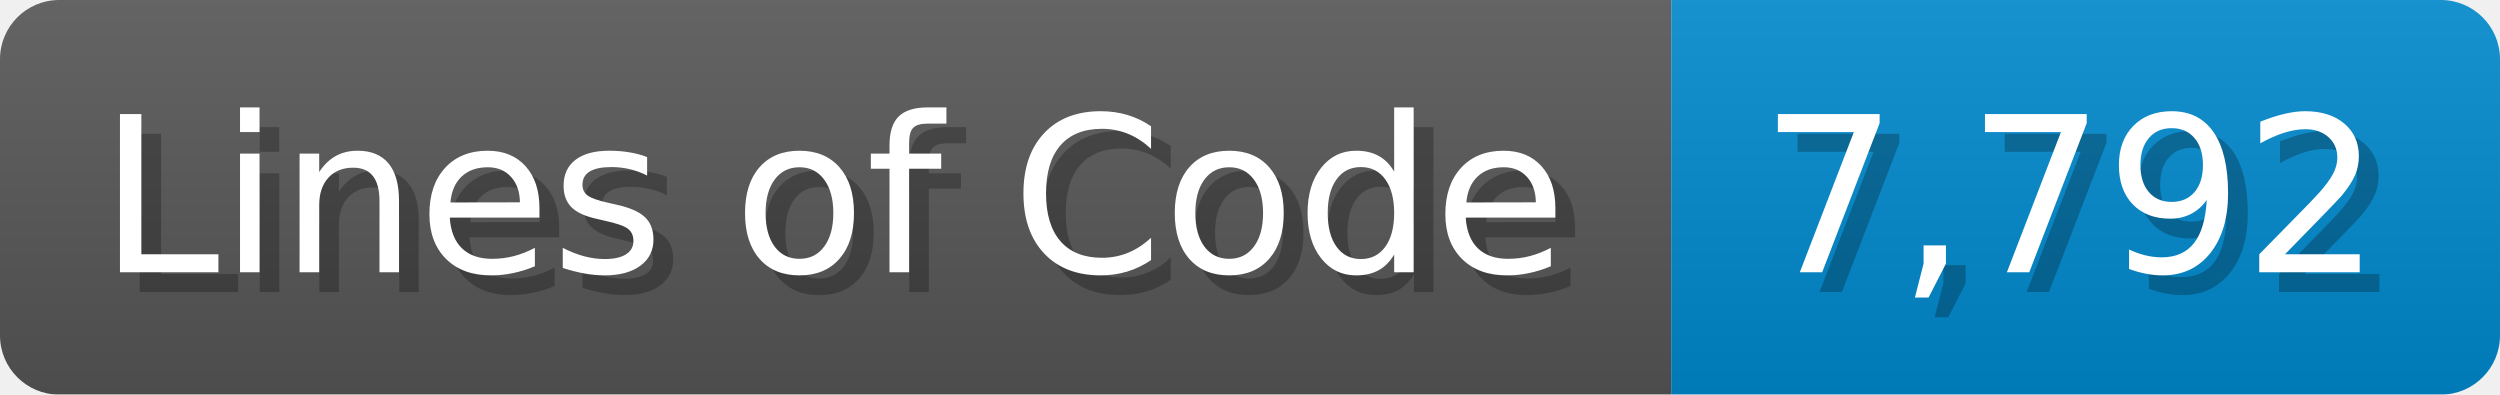
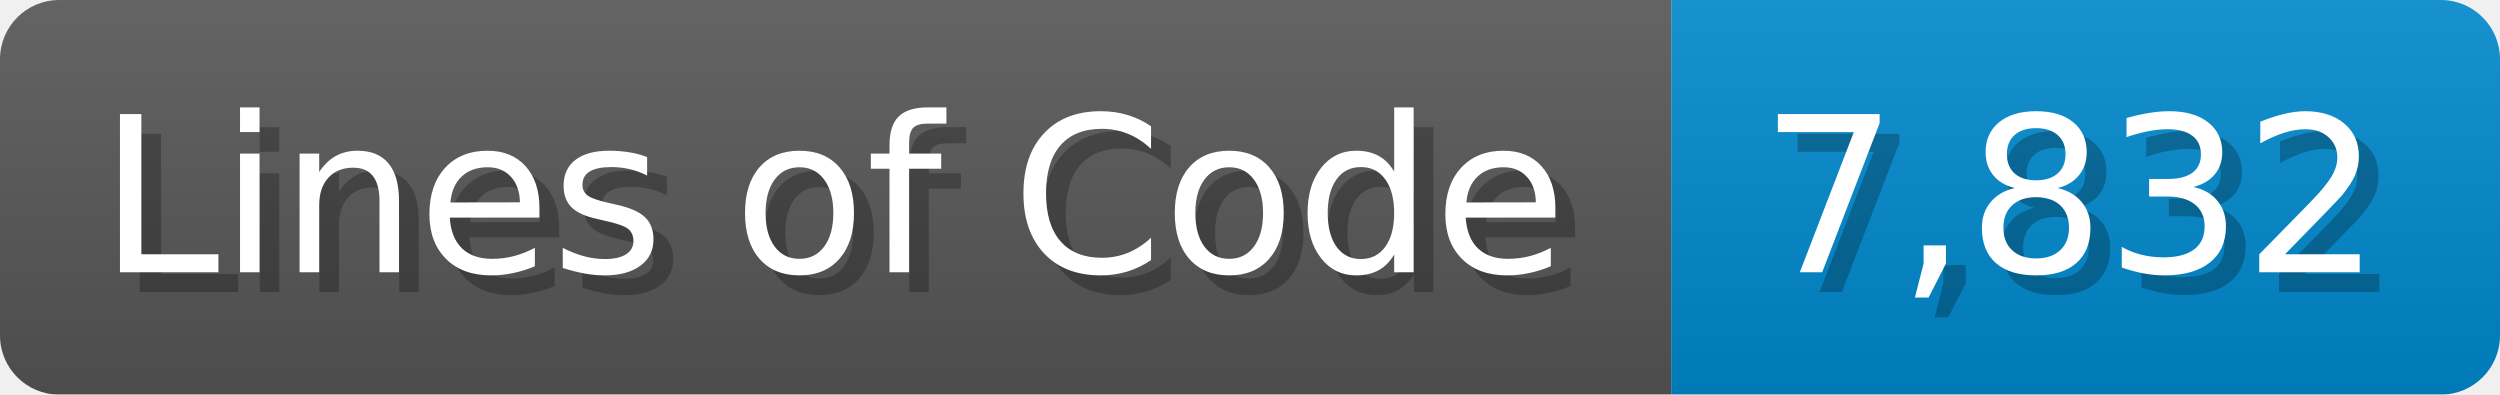
<svg xmlns="http://www.w3.org/2000/svg" width="126.7" height="20" viewBox="0 0 1267 200">
  <linearGradient id="a" x2="0" y2="100%">
    <stop offset="0" stop-opacity=".1" stop-color="#EEE" />
    <stop offset="1" stop-opacity=".1" />
  </linearGradient>
  <mask id="m">
    <rect width="1267" height="200" rx="30" fill="#FFF" />
  </mask>
  <g mask="url(#m)">
    <rect width="847" height="200" fill="#555" />
    <rect width="420" height="200" fill="#08C" x="847" />
    <rect width="1267" height="200" fill="url(#a)" />
  </g>
  <g fill="#fff" text-anchor="start" font-family="Verdana,DejaVu Sans,sans-serif" font-size="110">
    <text x="60" y="148" textLength="747" fill="#000" opacity="0.25">Lines of Code</text>
    <text x="50" y="138" textLength="747">Lines of Code</text>
-     <text x="902" y="148" textLength="320" fill="#000" opacity="0.25">7,792</text>
-     <text x="892" y="138" textLength="320">7,792</text>
+     <text x="902" y="148" textLength="320" fill="#000" opacity="0.25">7,832</text>
+     <text x="892" y="138" textLength="320">7,832</text>
  </g>
</svg>
